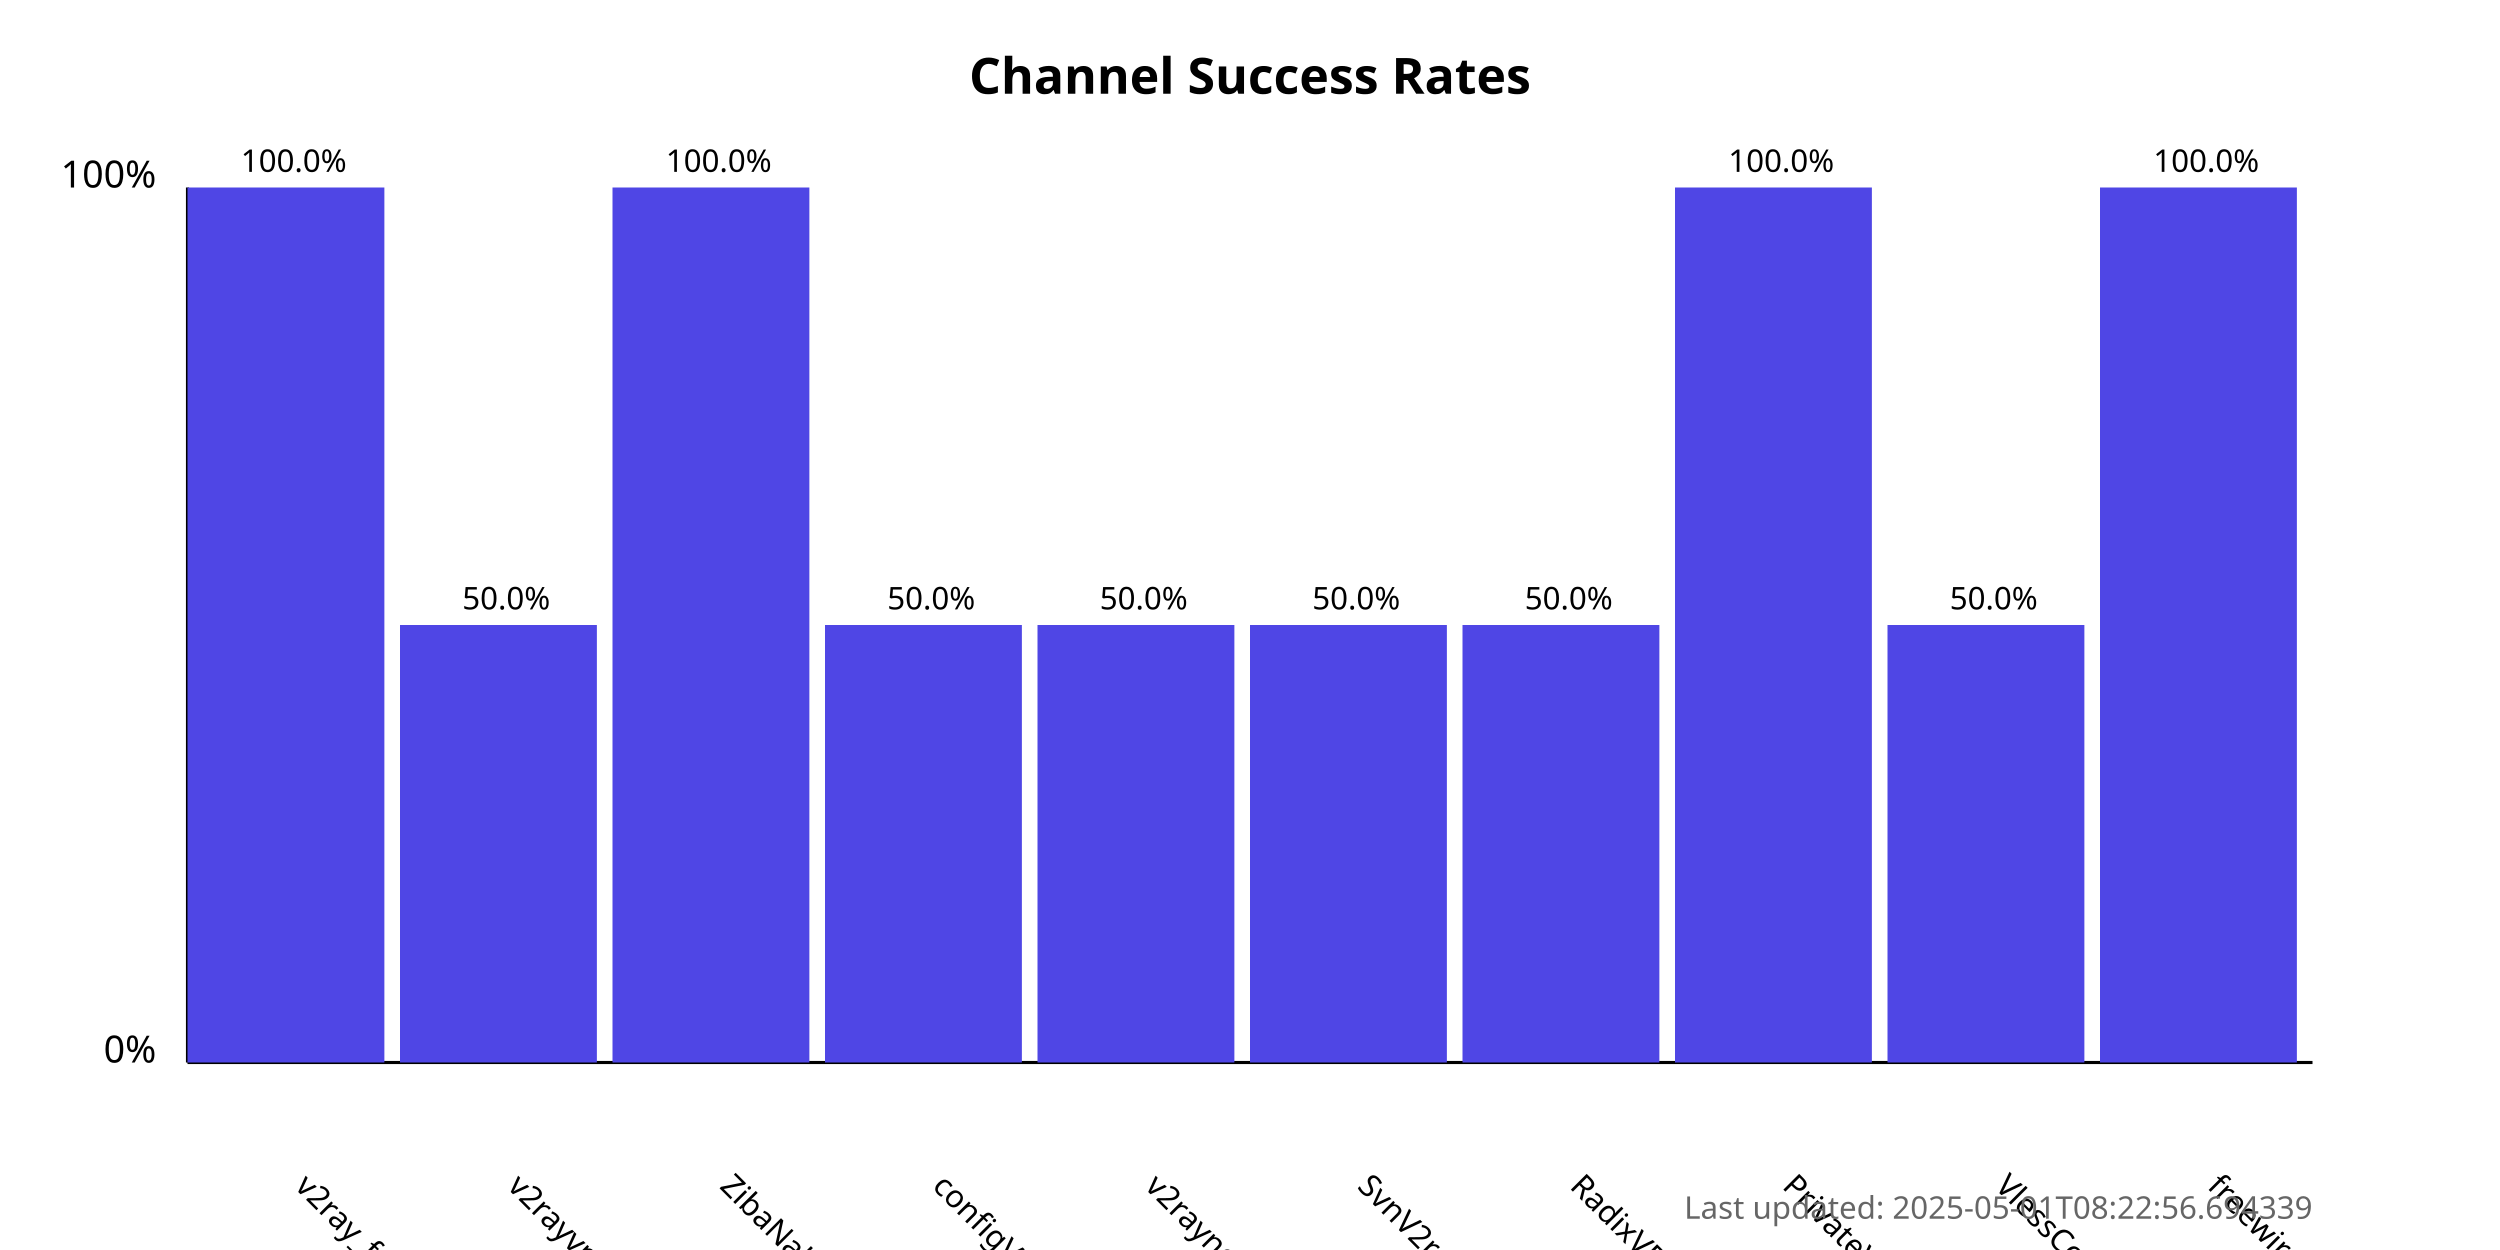
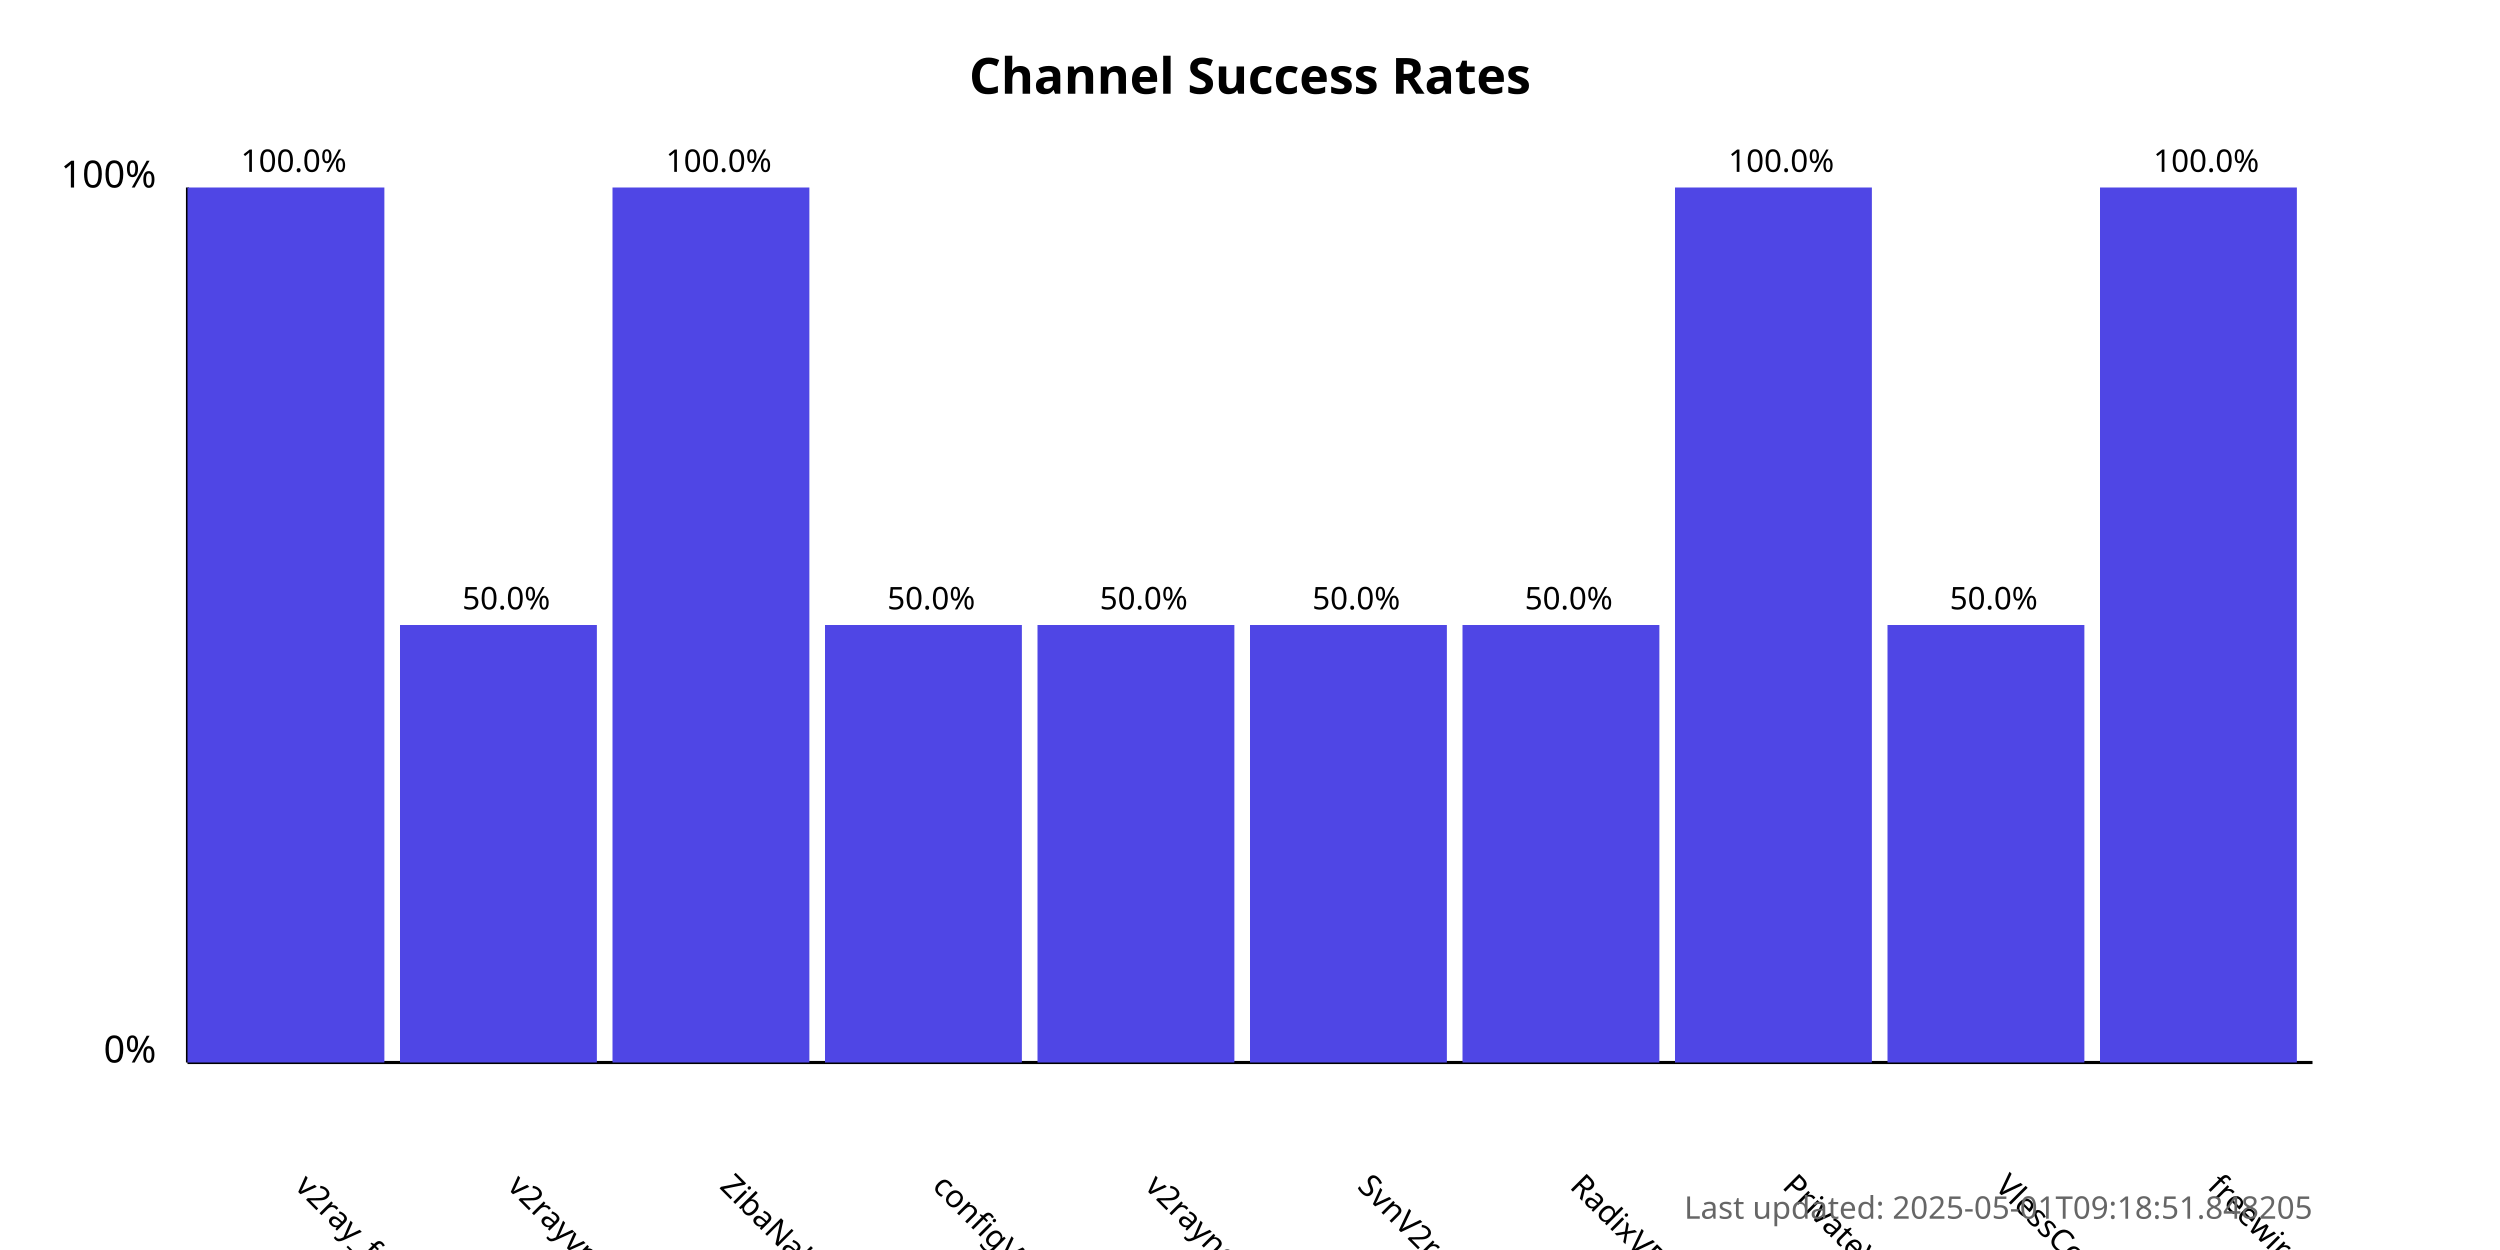
<svg xmlns="http://www.w3.org/2000/svg" width="800" height="400">
  <style>
            .chart-title { font: bold 16px sans-serif; }
            .axis-label { font: 12px sans-serif; }
            .tick-label { font: 10px sans-serif; }
            .bar { fill: #4f46e5; }
            .bar:hover { fill: #6366f1; }
            .timestamp { font: 10px sans-serif; fill: #666; }
        </style>
  <text x="400.0" y="30" text-anchor="middle" class="chart-title">
            Channel Success Rates
        </text>
  <line x1="60" y1="340" x2="60" y2="60" stroke="black" stroke-width="1" />
  <line x1="60" y1="340" x2="740" y2="340" stroke="black" stroke-width="1" />
  <text x="50" y="340" text-anchor="end" class="axis-label">0%</text>
  <text x="50" y="60" text-anchor="end" class="axis-label">100%</text>
  <g>
    <rect x="60" y="60.0" width="63.0" height="280.0" class="bar" />
    <text x="94.0" y="380" transform="rotate(45, 94.0, 380)" text-anchor="start" class="tick-label">
                v2ray_free_conf
            </text>
    <text x="94.0" y="55.0" text-anchor="middle" class="tick-label">
                100.0%
            </text>
  </g>
  <g>
    <rect x="128.0" y="200.0" width="63.0" height="140.0" class="bar" />
    <text x="162.0" y="380" transform="rotate(45, 162.0, 380)" text-anchor="start" class="tick-label">
                v2rayvpno
            </text>
    <text x="162.0" y="195.0" text-anchor="middle" class="tick-label">
                50.0%
            </text>
  </g>
  <g>
    <rect x="196.0" y="60.0" width="63.0" height="280.0" class="bar" />
    <text x="230.0" y="380" transform="rotate(45, 230.0, 380)" text-anchor="start" class="tick-label">
                ZibaNabz
            </text>
    <text x="230.0" y="55.0" text-anchor="middle" class="tick-label">
                100.0%
            </text>
  </g>
  <g>
    <rect x="264.0" y="200.0" width="63.0" height="140.0" class="bar" />
    <text x="298.0" y="380" transform="rotate(45, 298.0, 380)" text-anchor="start" class="tick-label">
                configV2rayForFree
            </text>
    <text x="298.0" y="195.0" text-anchor="middle" class="tick-label">
                50.0%
            </text>
  </g>
  <g>
    <rect x="332.0" y="200.0" width="63.0" height="140.0" class="bar" />
    <text x="366.0" y="380" transform="rotate(45, 366.0, 380)" text-anchor="start" class="tick-label">
                v2rayngvpn
            </text>
    <text x="366.0" y="195.0" text-anchor="middle" class="tick-label">
                50.0%
            </text>
  </g>
  <g>
    <rect x="400.0" y="200.0" width="63.0" height="140.0" class="bar" />
    <text x="434.0" y="380" transform="rotate(45, 434.0, 380)" text-anchor="start" class="tick-label">
                SvnV2ray
            </text>
    <text x="434.0" y="195.0" text-anchor="middle" class="tick-label">
                50.0%
            </text>
  </g>
  <g>
    <rect x="468.0" y="200.0" width="63.0" height="140.0" class="bar" />
    <text x="502.0" y="380" transform="rotate(45, 502.0, 380)" text-anchor="start" class="tick-label">
                RadixVPN
            </text>
    <text x="502.0" y="195.0" text-anchor="middle" class="tick-label">
                50.0%
            </text>
  </g>
  <g>
    <rect x="536.0" y="60.0" width="63.0" height="280.0" class="bar" />
    <text x="570.0" y="380" transform="rotate(45, 570.0, 380)" text-anchor="start" class="tick-label">
                PrivateVPNs
            </text>
    <text x="570.0" y="55.0" text-anchor="middle" class="tick-label">
                100.0%
            </text>
  </g>
  <g>
    <rect x="604.0" y="200.0" width="63.0" height="140.0" class="bar" />
    <text x="638.0" y="380" transform="rotate(45, 638.0, 380)" text-anchor="start" class="tick-label">
                VlessConfig
            </text>
    <text x="638.0" y="195.0" text-anchor="middle" class="tick-label">
                50.0%
            </text>
  </g>
  <g>
    <rect x="672.0" y="60.0" width="63.0" height="280.0" class="bar" />
    <text x="706.0" y="380" transform="rotate(45, 706.0, 380)" text-anchor="start" class="tick-label">
                freewireguard
            </text>
    <text x="706.0" y="55.0" text-anchor="middle" class="tick-label">
                100.0%
            </text>
  </g>
  <text x="740" y="390" text-anchor="end" class="timestamp">
-             Last updated: 2025-05-01T08:22:56.694339
+             Last updated: 2025-05-01T09:18:51.848205
        </text>
</svg>
